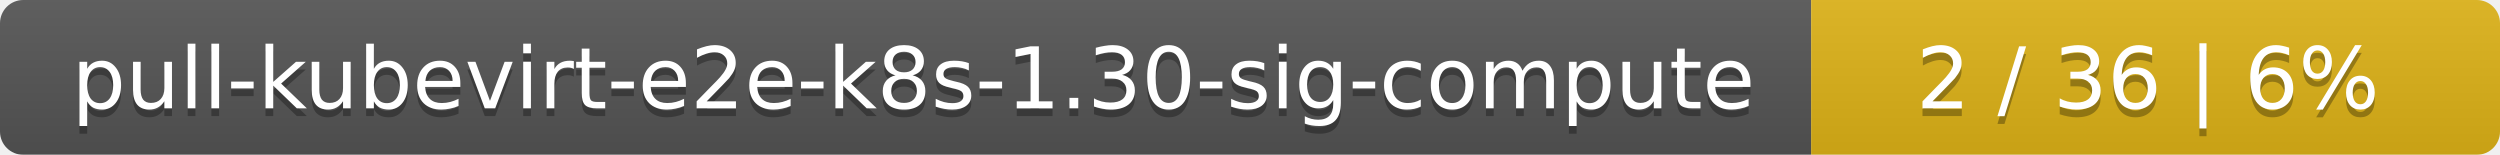
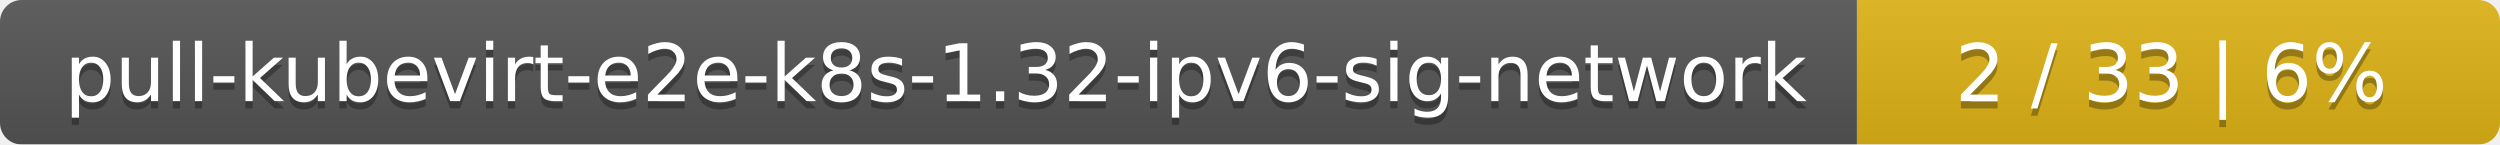
- <svg xmlns="http://www.w3.org/2000/svg" width="323" height="20">
+ <svg xmlns="http://www.w3.org/2000/svg" width="346" height="20">
  <linearGradient id="smooth" x2="0" y2="100%">
    <stop offset="0" stop-color="#bbb" stop-opacity=".1" />
    <stop offset="1" stop-opacity=".1" />
  </linearGradient>
  <mask id="round">
-     <rect width="323" height="20" rx="3" fill="#fff" />
+     <rect width="346" height="20" rx="3" fill="#fff" />
  </mask>
  <g mask="url(#round)">
-     <rect width="234" height="20" fill="#555" />
-     <rect x="234" width="89" height="20" fill="#dfb317" />
-     <rect width="323" height="20" fill="url(#smooth)" />
+     <rect width="257" height="20" fill="#555" />
+     <rect x="257" width="89" height="20" fill="#dfb317" />
+     <rect width="346" height="20" fill="url(#smooth)" />
  </g>
  <g fill="#fff" text-anchor="middle" font-family="DejaVu Sans,Verdana,Geneva,sans-serif" font-size="11">
-     <text x="118" y="15" fill="#010101" fill-opacity=".3">pull-kubevirt-e2e-k8s-1.30-sig-compute</text>
-     <text x="118" y="14">pull-kubevirt-e2e-k8s-1.30-sig-compute</text>
-     <text x="277.5" y="15" fill="#010101" fill-opacity=".3">2 / 36    |    6%</text>
-     <text x="277.5" y="14">2 / 36    |    6%</text>
+     <text x="129.5" y="15" fill="#010101" fill-opacity=".3">pull-kubevirt-e2e-k8s-1.32-ipv6-sig-network</text>
+     <text x="129.5" y="14">pull-kubevirt-e2e-k8s-1.32-ipv6-sig-network</text>
+     <text x="300.5" y="15" fill="#010101" fill-opacity=".3">2 / 33    |    6%</text>
+     <text x="300.5" y="14">2 / 33    |    6%</text>
  </g>
</svg>
